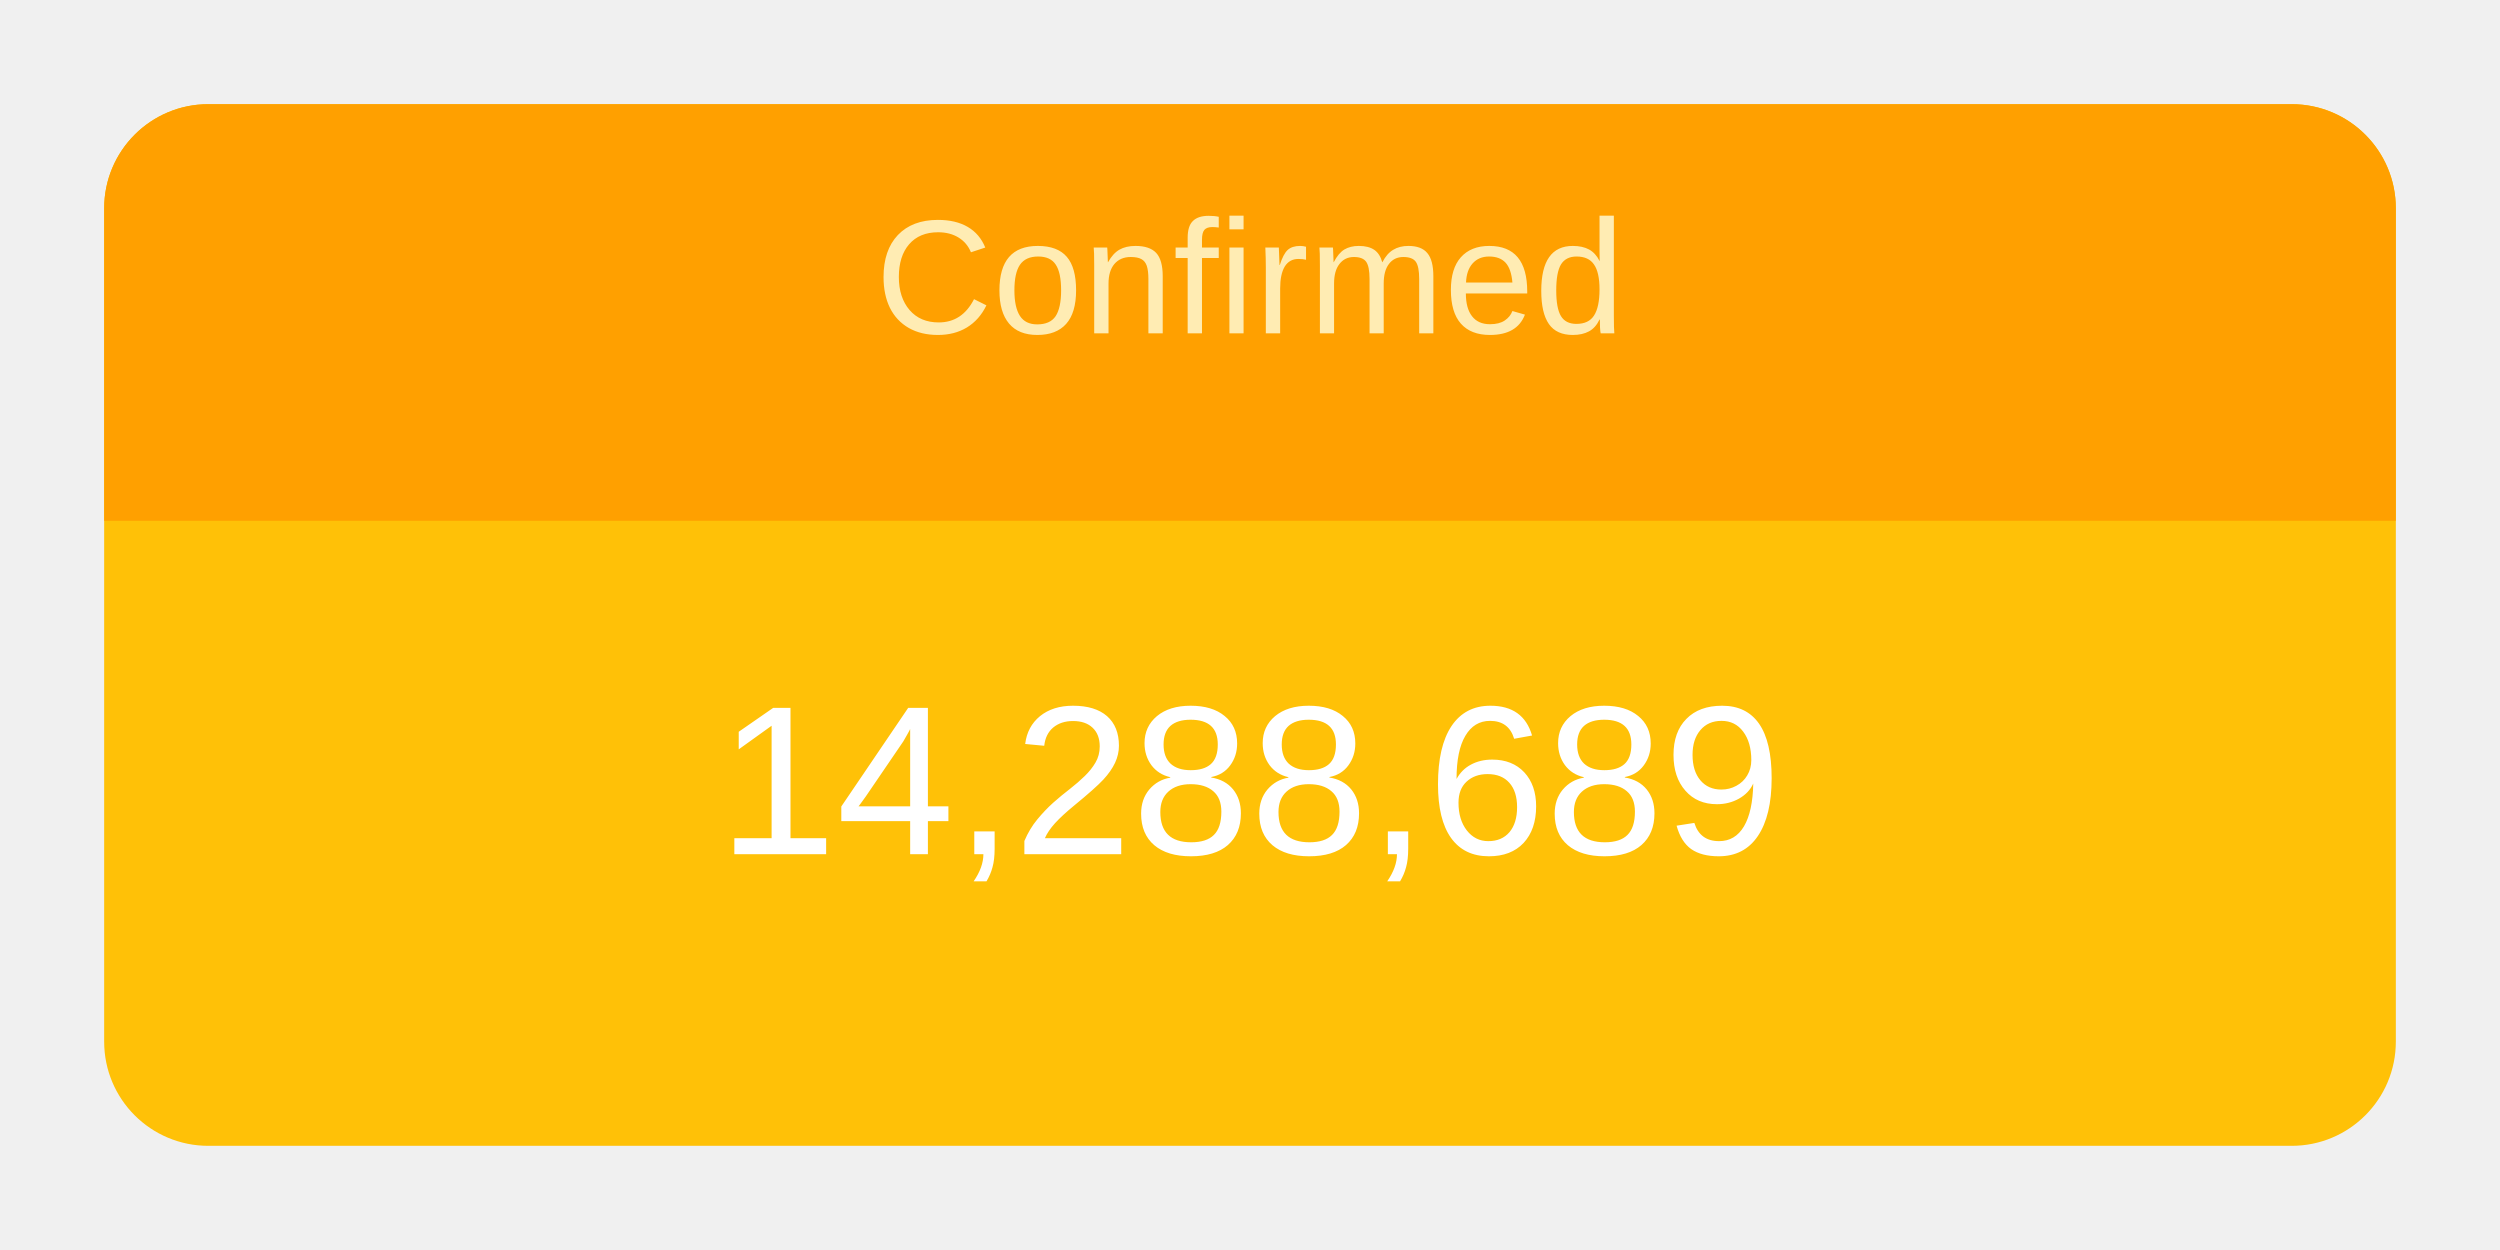
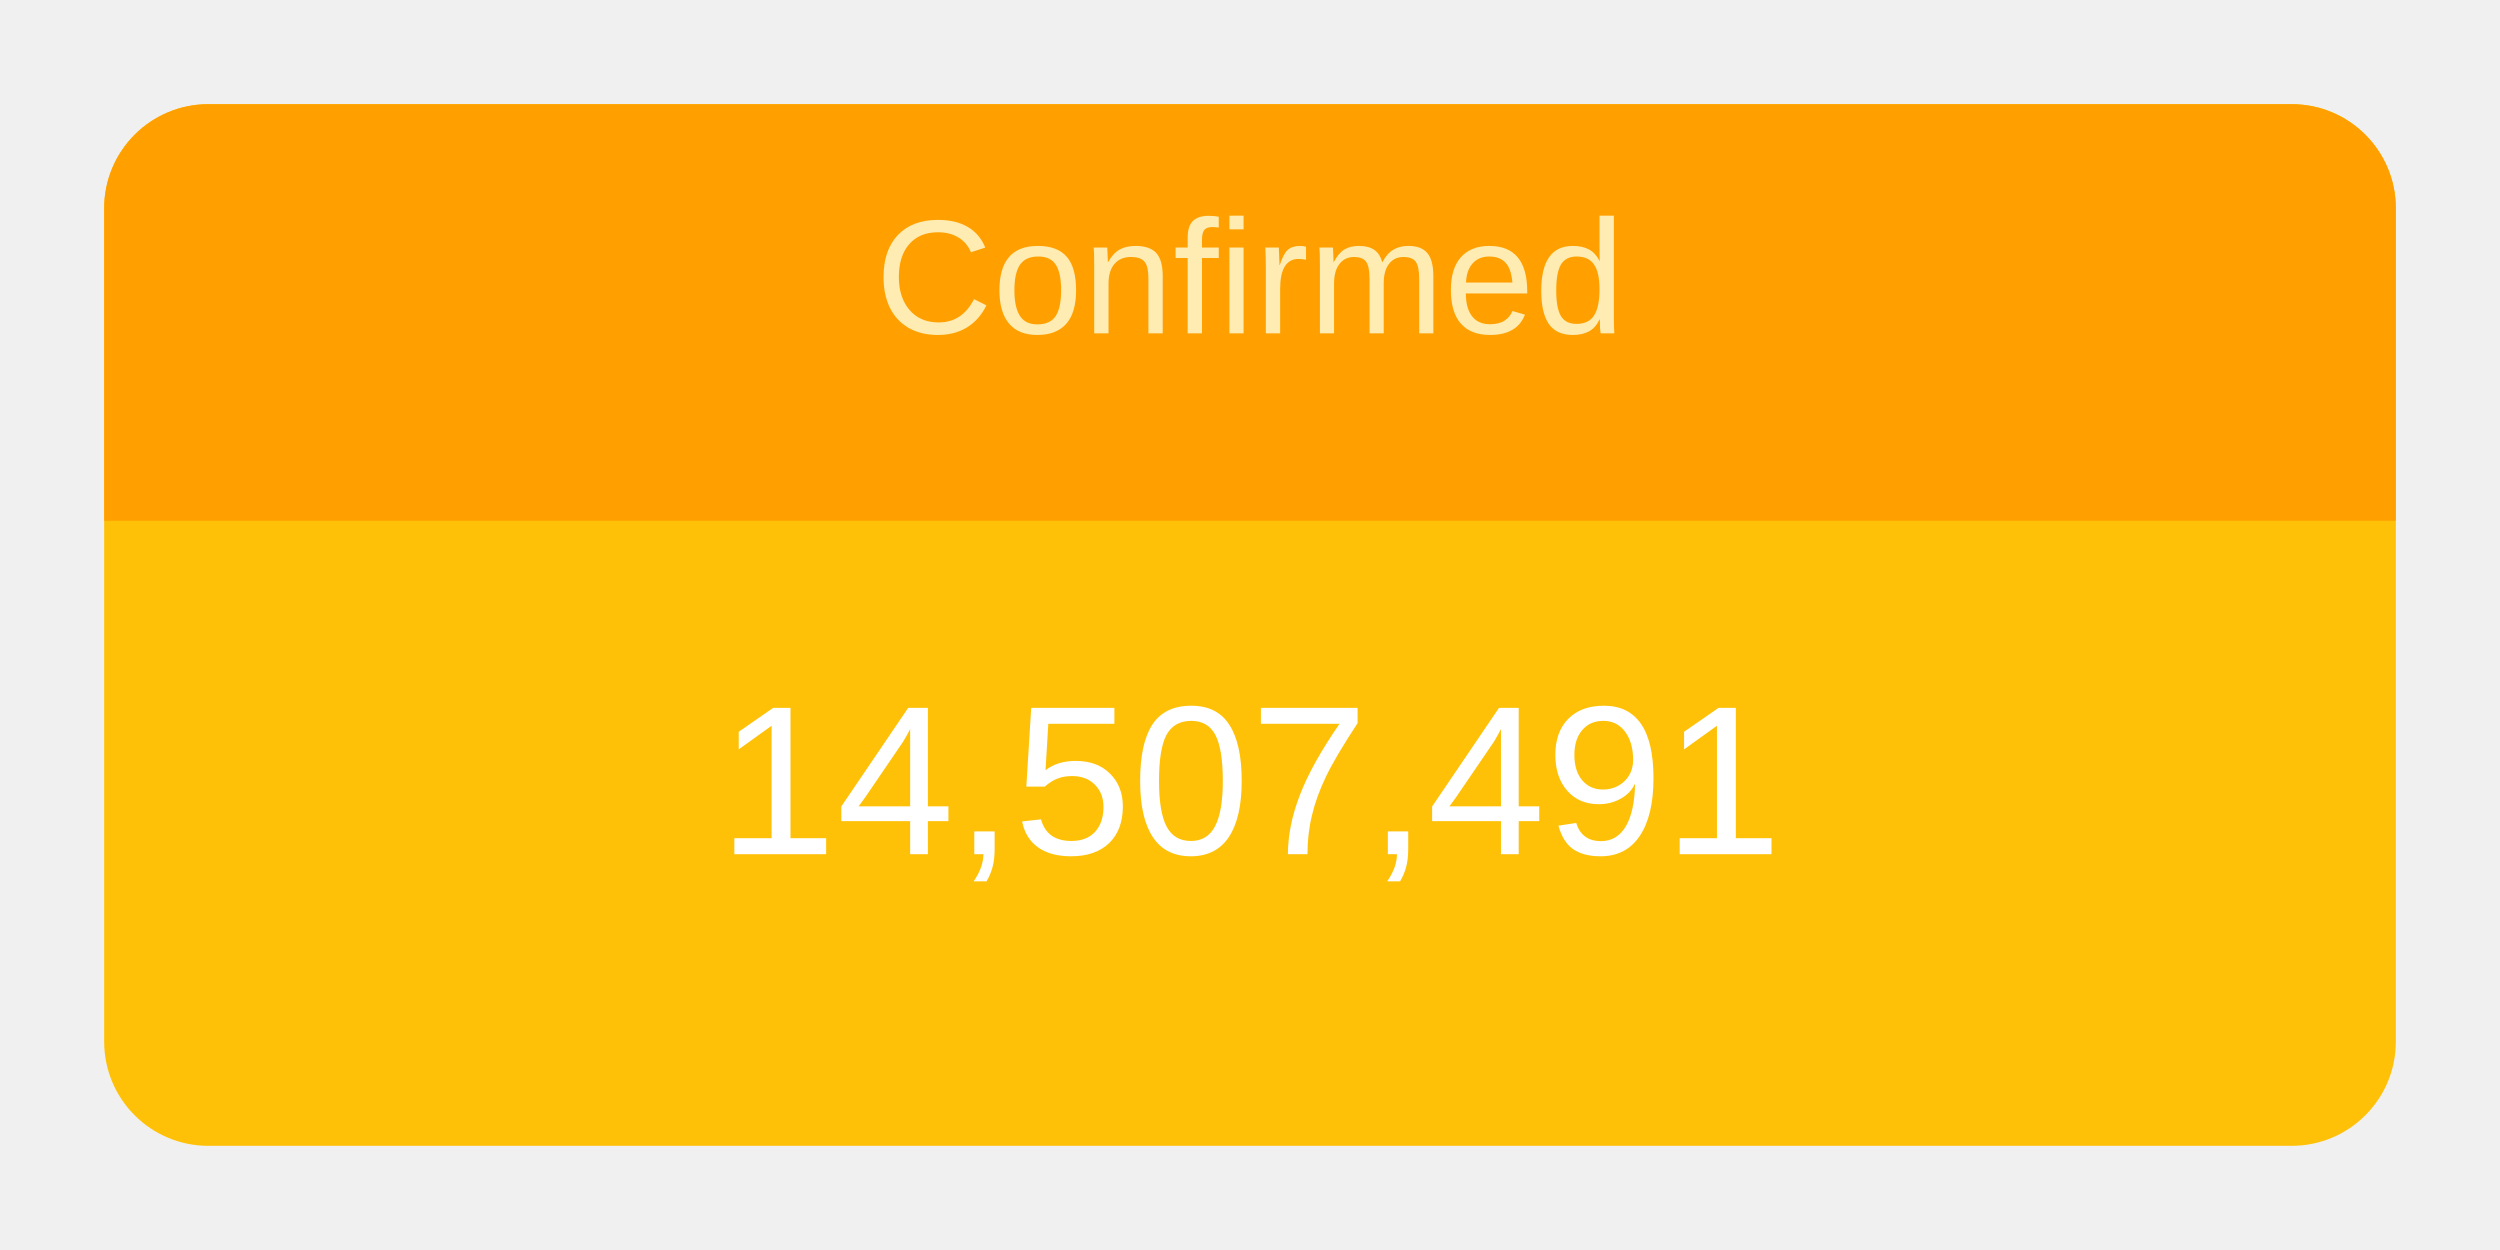
<svg xmlns="http://www.w3.org/2000/svg" height="120" viewBox="" width="240">
  <g transform="translate(10,10)">
    <rect rx="10" ry="10" width="220" height="100" style="fill: #ffc107; stroke-width: 5;" />
    <svg width="220" height="100">
      <text x="50%" y="72%" alignment-baseline="middle" text-anchor="middle" fill="white" font-size="1.7em" font-family="Arial, Helvetica, sans-serif">
-         14,288,689
+         14,507,491
      </text>
    </svg>
    <path fill="#FFA000" d=" M 210 0              a 10 10 0 0 1 10 10              v 30             h-220             v-30             a 10 10 0 0 1 10 -10" />
    <svg width="220" height="40">
      <text x="50%" y="55%" alignment-baseline="middle" text-anchor="middle" fill="#FFECB3" font-size="1.3em" font-family="Arial, Helvetica, sans-serif">
        Confirmed
      </text>
    </svg>
  </g>
</svg>
